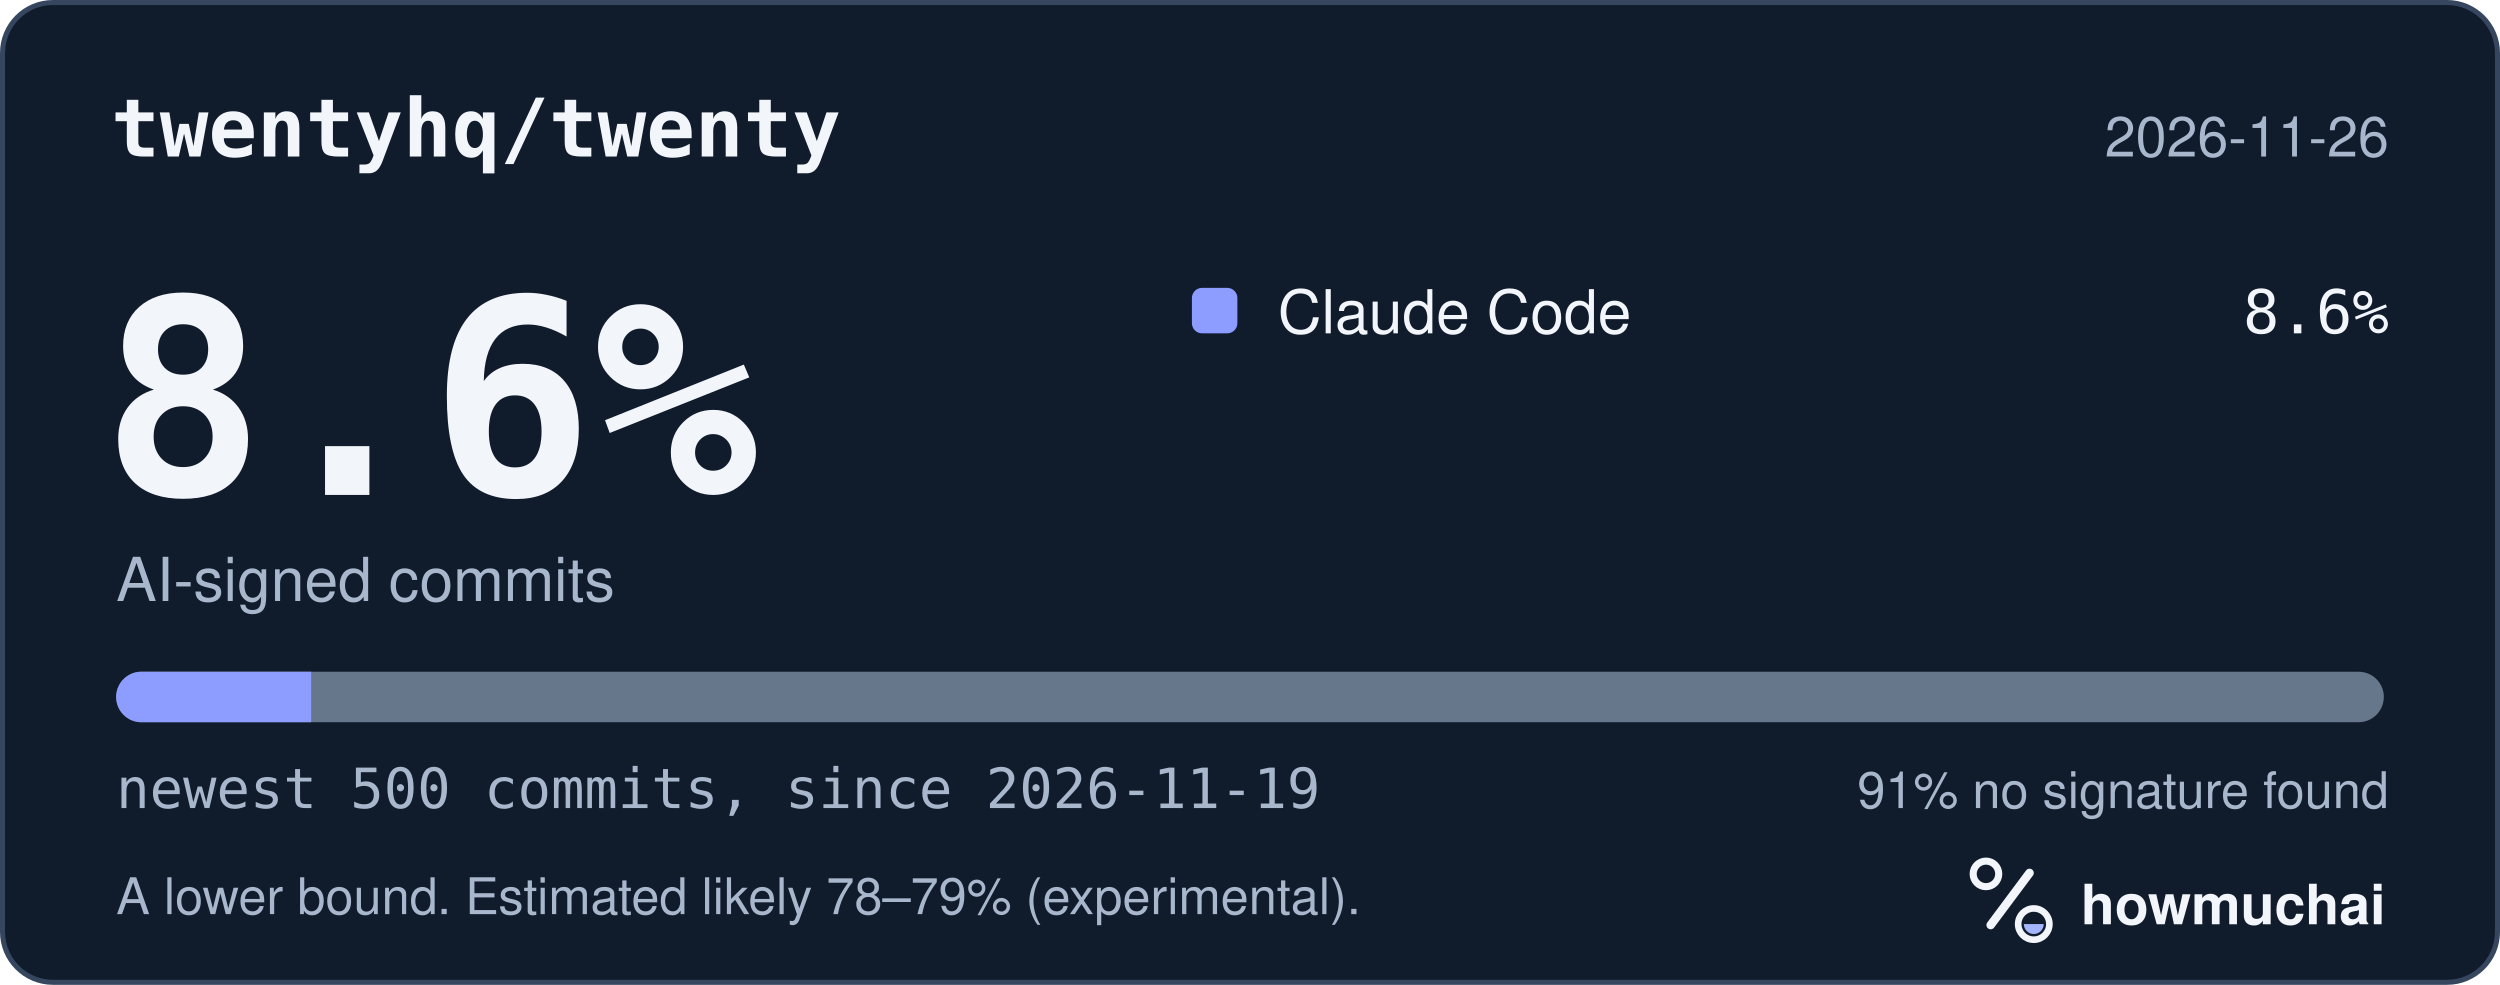
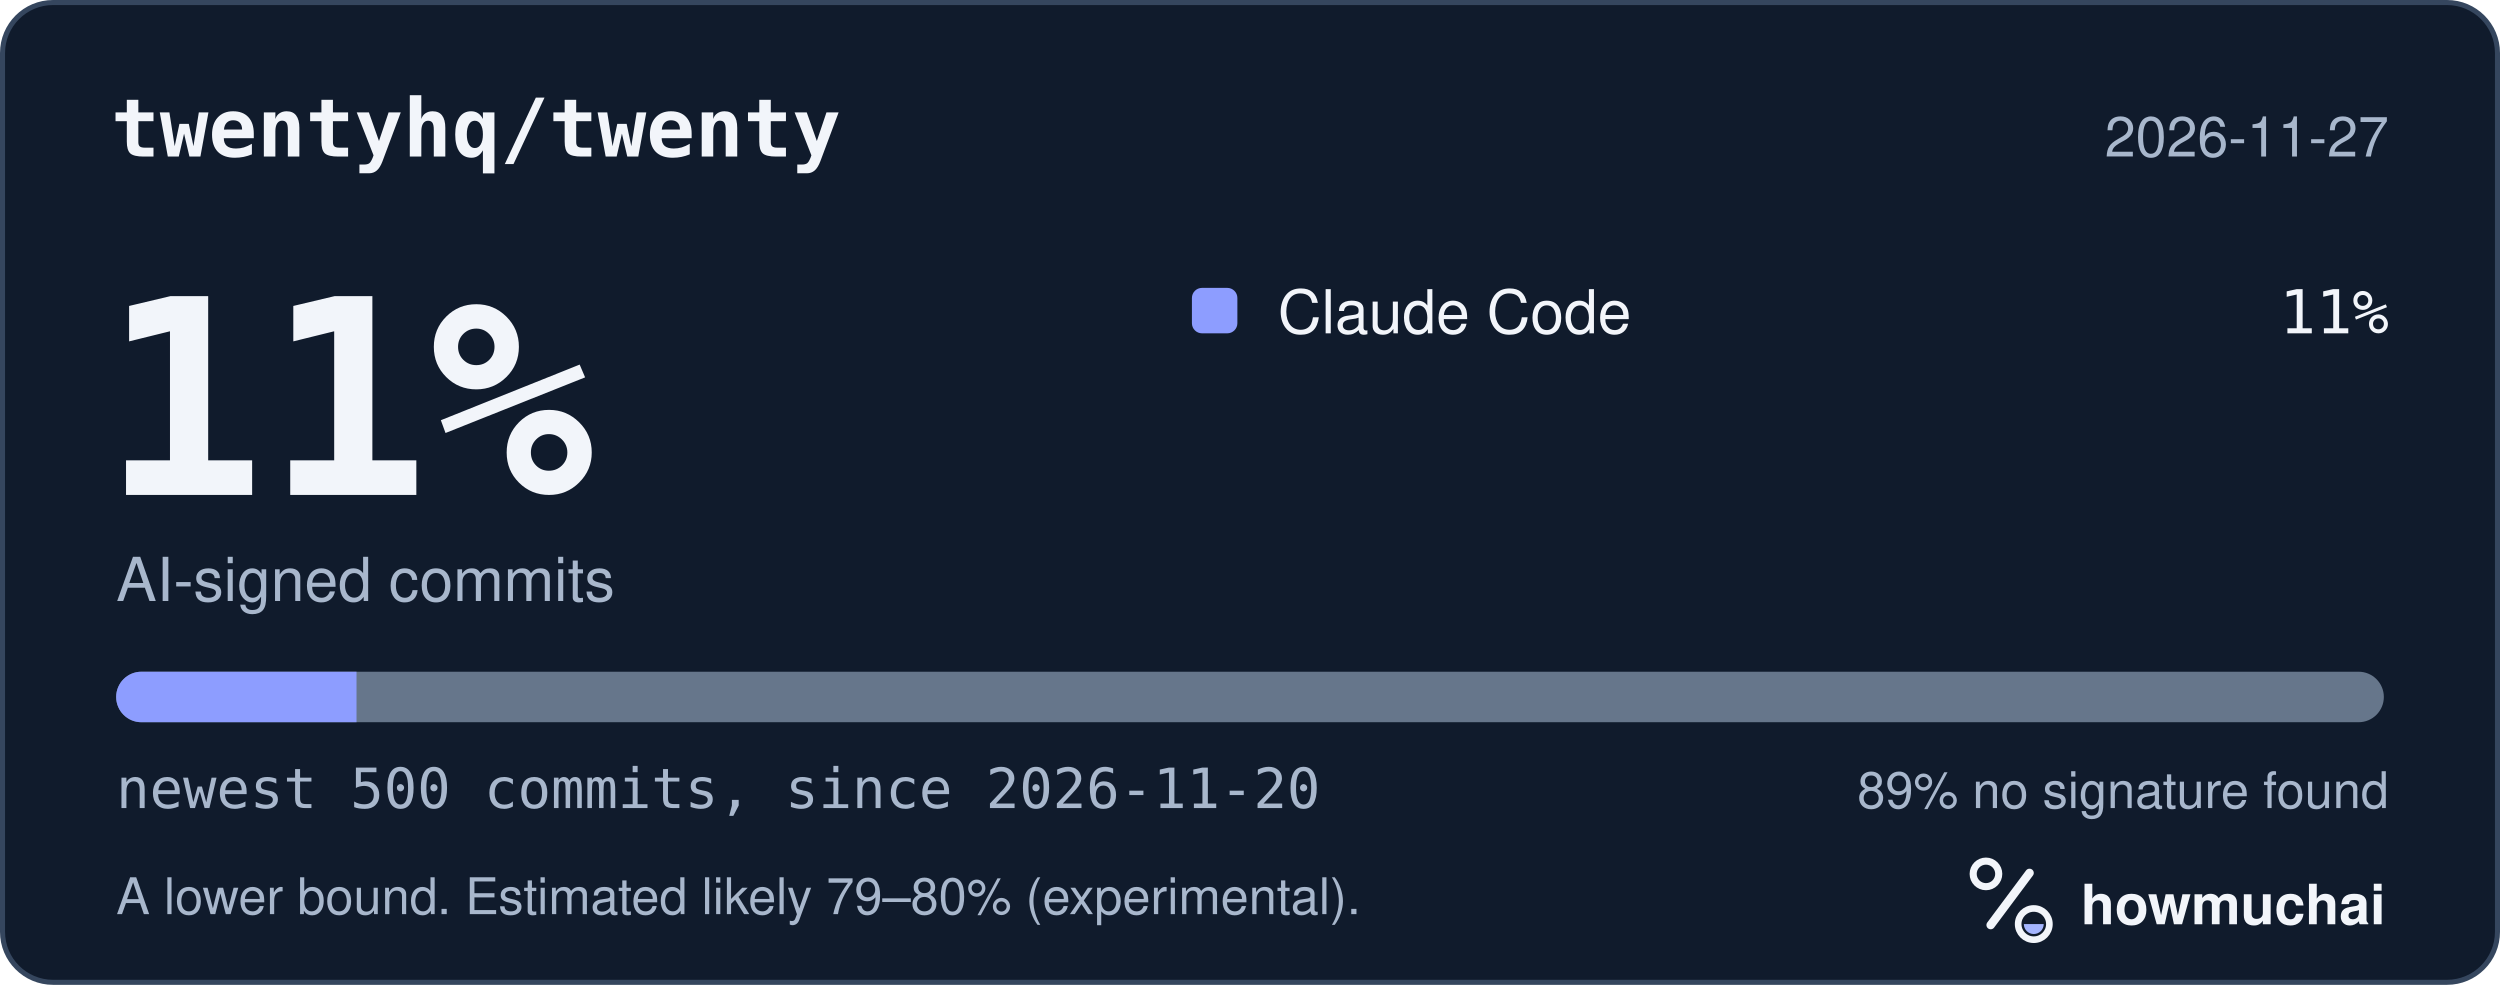
<svg xmlns="http://www.w3.org/2000/svg" width="495" height="195" viewBox="0 0 495 195" role="img" aria-labelledby="hm-t hm-d">
  <rect x="0.5" y="0.5" width="494" height="194" rx="10" fill="#101B2C" stroke="#35465E" />
  <text x="22" y="31" fill="#F2F5FA" font-family="ui-monospace, SF Mono, Menlo, Consolas, IBM Plex Mono, monospace" font-size="16" font-weight="600">twentyhq/twenty</text>
-   <text x="473" y="31" fill="#A8B7CC" font-family="-apple-system, BlinkMacSystemFont, Segoe UI, Helvetica, Arial, Fira Sans, sans-serif" font-size="11" text-anchor="end">2026-11-26</text>
-   <text x="20" y="98" fill="#F2F5FA" font-family="ui-monospace, SF Mono, Menlo, Consolas, IBM Plex Mono, monospace" font-size="54" font-weight="700">8.6%</text>
+   <text x="473" y="31" fill="#A8B7CC" font-family="-apple-system, BlinkMacSystemFont, Segoe UI, Helvetica, Arial, Fira Sans, sans-serif" font-size="11" text-anchor="end">2026-11-27</text>
+   <text x="20" y="98" fill="#F2F5FA" font-family="ui-monospace, SF Mono, Menlo, Consolas, IBM Plex Mono, monospace" font-size="54" font-weight="700">11%</text>
  <text x="23" y="119" fill="#A8B7CC" font-family="-apple-system, BlinkMacSystemFont, Segoe UI, Helvetica, Arial, Fira Sans, sans-serif" font-size="12">AI-signed commits</text>
  <rect x="236" y="57" width="9" height="9" rx="2" fill="#8D9DFF" />
  <text x="253" y="66" fill="#F2F5FA" font-family="-apple-system, BlinkMacSystemFont, Segoe UI, Helvetica, Arial, Fira Sans, sans-serif" font-size="12">Claude Code</text>
-   <text x="473" y="66" fill="#F2F5FA" font-family="ui-monospace, SF Mono, Menlo, Consolas, IBM Plex Mono, monospace" font-size="12" text-anchor="end">8.6%</text>
+   <text x="473" y="66" fill="#F2F5FA" font-family="ui-monospace, SF Mono, Menlo, Consolas, IBM Plex Mono, monospace" font-size="12" text-anchor="end">11%</text>
  <defs>
    <clipPath id="hm-bar">
      <rect x="23" y="133" width="449" height="10" rx="5" />
    </clipPath>
  </defs>
  <rect x="23" y="133" width="449" height="10" rx="5" fill="#66768B" />
  <g clip-path="url(#hm-bar)">
-     <rect x="23.00" y="133" width="38.61" height="10" fill="#8D9DFF" />
+     <rect x="23.00" y="133" width="47.59" height="10" fill="#8D9DFF" />
  </g>
-   <text x="23" y="160" fill="#A8B7CC" font-family="ui-monospace, SF Mono, Menlo, Consolas, IBM Plex Mono, monospace" font-size="11">newest 500 commits, since 2026-11-19</text>
-   <text x="473" y="160" fill="#A8B7CC" font-family="-apple-system, BlinkMacSystemFont, Segoe UI, Helvetica, Arial, Fira Sans, sans-serif" font-size="10" text-anchor="end">91% no signature found</text>
-   <text x="23" y="181" fill="#A8B7CC" font-family="-apple-system, BlinkMacSystemFont, Segoe UI, Helvetica, Arial, Fira Sans, sans-serif" font-size="10">A lower bound. Estimated likely 78–79% (experimental).</text>
+   <text x="23" y="160" fill="#A8B7CC" font-family="ui-monospace, SF Mono, Menlo, Consolas, IBM Plex Mono, monospace" font-size="11">newest 500 commits, since 2026-11-20</text>
+   <text x="473" y="160" fill="#A8B7CC" font-family="-apple-system, BlinkMacSystemFont, Segoe UI, Helvetica, Arial, Fira Sans, sans-serif" font-size="10" text-anchor="end">89% no signature found</text>
+   <text x="23" y="181" fill="#A8B7CC" font-family="-apple-system, BlinkMacSystemFont, Segoe UI, Helvetica, Arial, Fira Sans, sans-serif" font-size="10">A lower bound. Estimated likely 79–80% (experimental).</text>
  <g transform="translate(386 166) scale(0.046875)">
    <circle cx="154" cy="150" r="54" fill="none" stroke="#F2F5FA" stroke-width="30" />
    <path d="M174 366 338 146" fill="none" stroke="#F2F5FA" stroke-width="36" stroke-linecap="round" />
    <circle cx="356" cy="362" r="66" fill="none" stroke="#F2F5FA" stroke-width="28" />
    <path d="M314 362a42 42 0 0 0 84 0Z" fill="#A4B5FF" />
  </g>
  <text x="412" y="183" fill="#F2F5FA" font-family="-apple-system, BlinkMacSystemFont, Segoe UI, Helvetica, Arial, Fira Sans, sans-serif" font-size="11" font-weight="650">howmuchai</text>
</svg>
